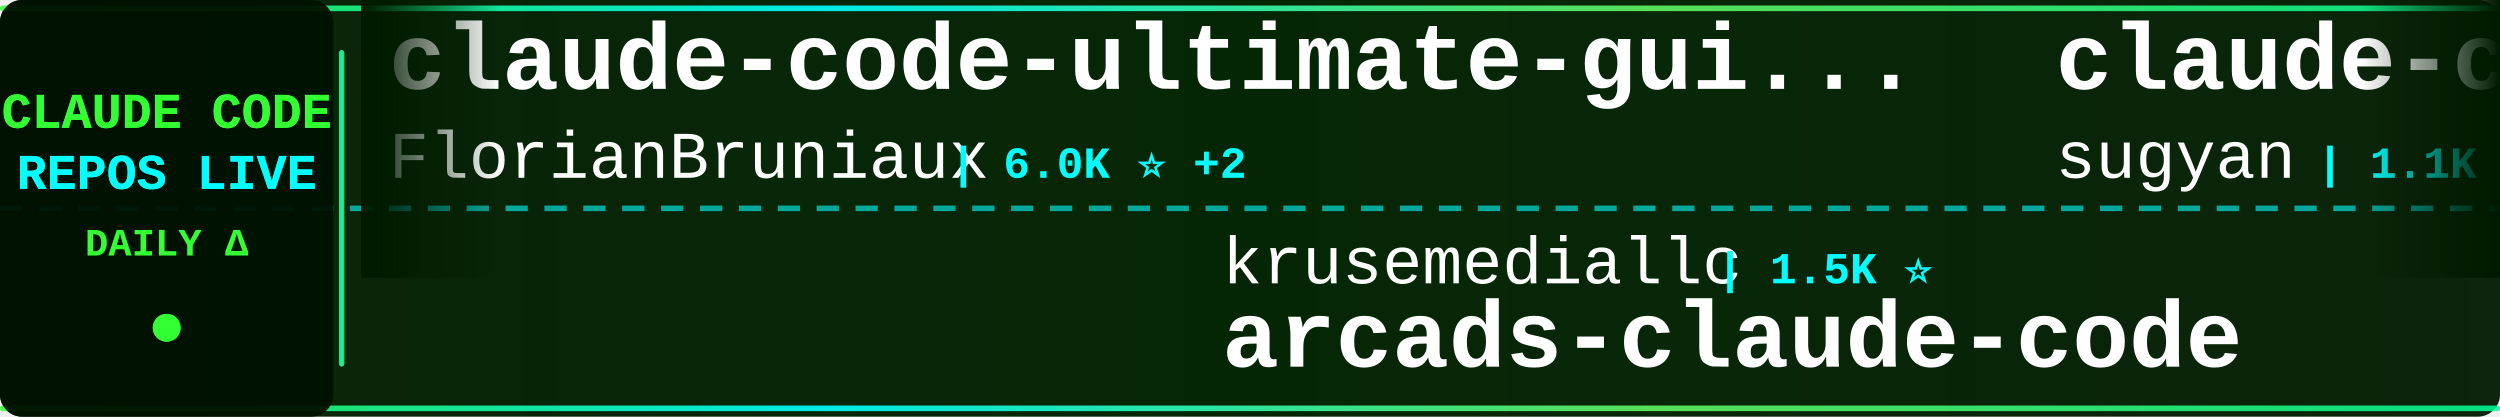
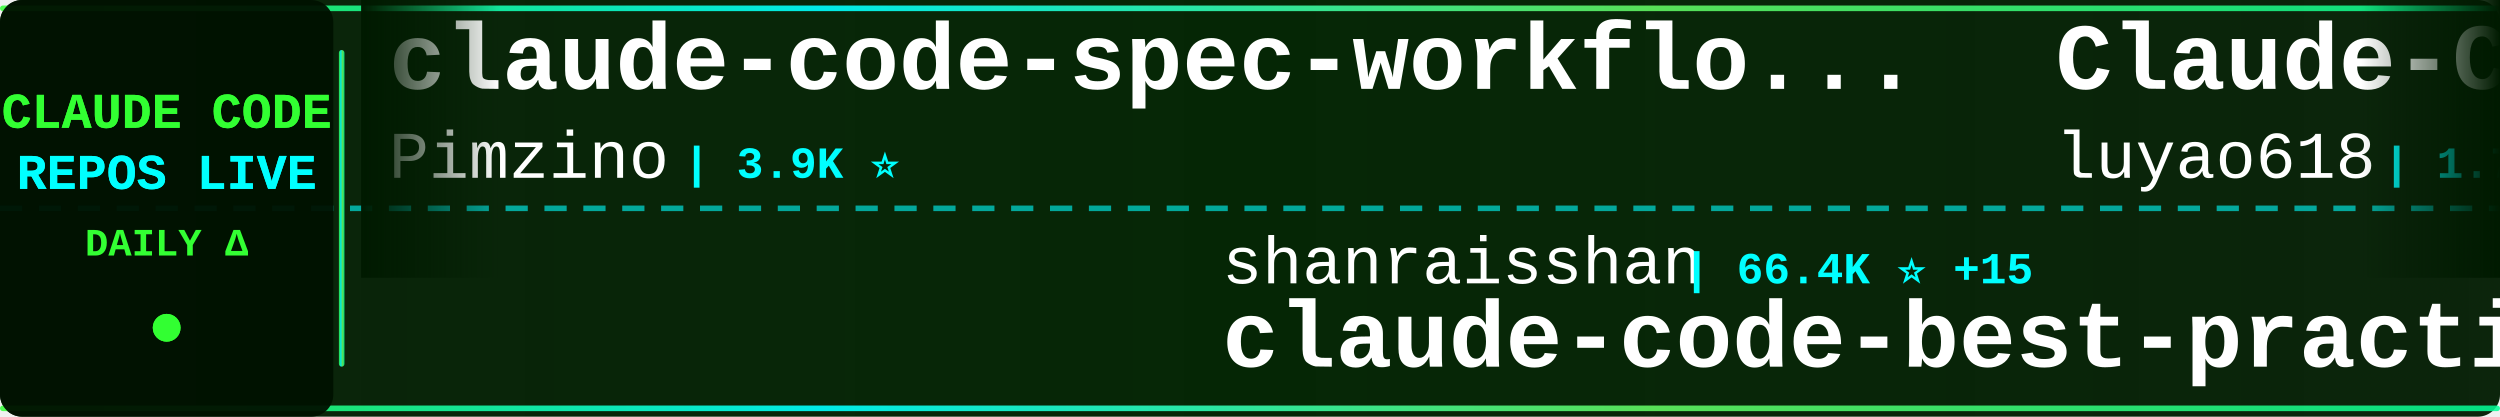
<svg xmlns="http://www.w3.org/2000/svg" width="900" height="150">
  <defs>
    <linearGradient id="tickerBg" x1="0%" y1="0%" x2="100%" y2="0%">
      <stop offset="0%" style="stop-color:#001a00;stop-opacity:0.95" />
      <stop offset="50%" style="stop-color:#002200;stop-opacity:0.98" />
      <stop offset="100%" style="stop-color:#001a00;stop-opacity:0.95" />
    </linearGradient>
    <linearGradient id="borderGrad" x1="0%" y1="0%" x2="100%" y2="0%">
      <stop offset="0%" style="stop-color:#33ff33;stop-opacity:0.85">
        <animate attributeName="stop-opacity" values="0.85;1;0.85" dur="2s" repeatCount="indefinite" />
      </stop>
      <stop offset="33%" style="stop-color:#00ffff;stop-opacity:0.9">
        <animate attributeName="stop-opacity" values="0.9;1;0.9" dur="2.2s" repeatCount="indefinite" />
      </stop>
      <stop offset="66%" style="stop-color:#66ff66;stop-opacity:0.85">
        <animate attributeName="stop-opacity" values="0.85;1;0.85" dur="1.8s" repeatCount="indefinite" />
      </stop>
      <stop offset="100%" style="stop-color:#00ff99;stop-opacity:0.85">
        <animate attributeName="stop-opacity" values="0.85;1;0.85" dur="2s" repeatCount="indefinite" />
      </stop>
    </linearGradient>
    <filter id="textGlow">
      <feGaussianBlur stdDeviation="0.1" result="coloredBlur" />
      <feMerge>
        <feMergeNode in="coloredBlur" />
        <feMergeNode in="SourceGraphic" />
      </feMerge>
    </filter>
    <filter id="metricGlow">
      <feGaussianBlur stdDeviation="0.2" result="coloredBlur" />
      <feMerge>
        <feMergeNode in="coloredBlur" />
        <feMergeNode in="SourceGraphic" />
      </feMerge>
    </filter>
    <linearGradient id="leftFade" x1="0%" y1="0%" x2="100%" y2="0%">
      <stop offset="0%" style="stop-color:#001a00;stop-opacity:1" />
      <stop offset="100%" style="stop-color:#001a00;stop-opacity:0" />
    </linearGradient>
    <linearGradient id="rightFade" x1="0%" y1="0%" x2="100%" y2="0%">
      <stop offset="0%" style="stop-color:#001a00;stop-opacity:0" />
      <stop offset="100%" style="stop-color:#001a00;stop-opacity:1" />
    </linearGradient>
  </defs>
  <rect width="900" height="150" fill="url(#tickerBg)" rx="8" />
  <rect x="0" y="2" width="900" height="2" fill="url(#borderGrad)" rx="1" />
  <rect x="0" y="146" width="900" height="2" fill="url(#borderGrad)" rx="1" />
  <line x1="0" y1="75" x2="900" y2="75" stroke="#00ffff" stroke-width="2" stroke-dasharray="8 6" opacity="0.6" />
  <rect x="0" y="0" width="120" height="150" fill="#001100" opacity="0.95" rx="8" />
  <text x="60" y="46" font-family="'Courier New', monospace" font-size="18" font-weight="bold" fill="#33ff33" text-anchor="middle" filter="url(#textGlow)">
    CLAUDE CODE
  </text>
  <text x="60" y="68" font-family="'Courier New', monospace" font-size="18" font-weight="bold" fill="#00ffff" text-anchor="middle" filter="url(#textGlow)">
    REPOS LIVE
  </text>
  <text x="60" y="92" font-family="'Courier New', monospace" font-size="14" font-weight="bold" fill="#33ff33" text-anchor="middle">
    DAILY Δ
  </text>
  <circle cx="60" cy="118" r="5" fill="#33ff33" filter="url(#metricGlow)">
    <animate attributeName="r" values="4;6;4" dur="1.5s" repeatCount="indefinite" />
    <animate attributeName="opacity" values="0.6;1;0.6" dur="1.5s" repeatCount="indefinite" />
  </circle>
  <rect x="122" y="18" width="2" height="114" fill="url(#borderGrad)" rx="1" />
  <clipPath id="tickerClip">
    <rect x="130" y="0" width="770" height="150" />
  </clipPath>
  <g clip-path="url(#tickerClip)">
    <g id="tickerItems">
      <animateTransform attributeName="transform" attributeType="XML" type="translate" from="0 0" to="-3000 0" dur="54s" repeatCount="indefinite" />
      <g transform="translate(0, 0)">
-         <text x="140" y="32" font-family="'Courier New', monospace" font-size="34" font-weight="bold" fill="#ffffff">claude-code-ultimate-gui...</text>
-         <text x="140" y="64" font-family="'Courier New', monospace" font-size="24" font-weight="normal" fill="#ffffff" opacity="1.0">FlorianBruniaux</text>
-         <text x="342" y="64" font-family="'Courier New', monospace" font-size="16" font-weight="bold" fill="#00ffff"> | 6.0K ⭐ +2</text>
+         <text x="140" y="32" font-family="'Courier New', monospace" font-size="34" font-weight="bold" fill="#ffffff">claude-code-spec-workflo...</text>
+         <text x="140" y="64" font-family="'Courier New', monospace" font-size="24" font-weight="normal" fill="#ffffff" opacity="1.0">Pimzino</text>
+         <text x="246" y="64" font-family="'Courier New', monospace" font-size="16" font-weight="bold" fill="#00ffff"> | 3.9K ⭐</text>
      </g>
      <g transform="translate(300, 0)">
-         <text x="140" y="102" font-family="'Courier New', monospace" font-size="24" font-weight="normal" fill="#ffffff" opacity="1.0">krusemediallc</text>
-         <text x="318" y="102" font-family="'Courier New', monospace" font-size="16" font-weight="bold" fill="#00ffff"> | 1.5K ⭐</text>
-         <text x="140" y="132" font-family="'Courier New', monospace" font-size="34" font-weight="bold" fill="#ffffff">arcads-claude-code</text>
+         <text x="140" y="102" font-family="'Courier New', monospace" font-size="24" font-weight="normal" fill="#ffffff" opacity="1.0">shanraisshan</text>
+         <text x="306" y="102" font-family="'Courier New', monospace" font-size="16" font-weight="bold" fill="#00ffff"> | 66.4K ⭐ +15</text>
+         <text x="140" y="132" font-family="'Courier New', monospace" font-size="34" font-weight="bold" fill="#ffffff">claude-code-best-practic...</text>
      </g>
      <g transform="translate(600, 0)">
-         <text x="140" y="32" font-family="'Courier New', monospace" font-size="34" font-weight="bold" fill="#ffffff">claude-code-webui</text>
-         <text x="140" y="64" font-family="'Courier New', monospace" font-size="24" font-weight="normal" fill="#ffffff" opacity="1.0">sugyan</text>
-         <text x="234" y="64" font-family="'Courier New', monospace" font-size="16" font-weight="bold" fill="#00ffff"> | 1.1K ⭐</text>
+         <text x="140" y="32" font-family="'Courier New', monospace" font-size="34" font-weight="bold" fill="#ffffff">Claude-Code-Source-Study</text>
+         <text x="140" y="64" font-family="'Courier New', monospace" font-size="24" font-weight="normal" fill="#ffffff" opacity="1.0">luyao618</text>
+         <text x="258" y="64" font-family="'Courier New', monospace" font-size="16" font-weight="bold" fill="#00ffff"> | 1.7K ⭐</text>
      </g>
      <g transform="translate(900, 0)">
-         <text x="140" y="102" font-family="'Courier New', monospace" font-size="24" font-weight="normal" fill="#ffffff" opacity="1.0">feiskyer</text>
-         <text x="258" y="102" font-family="'Courier New', monospace" font-size="16" font-weight="bold" fill="#00ffff"> | 1.7K ⭐ +1</text>
-         <text x="140" y="132" font-family="'Courier New', monospace" font-size="34" font-weight="bold" fill="#ffffff">claude-code-settings</text>
+         <text x="140" y="102" font-family="'Courier New', monospace" font-size="24" font-weight="normal" fill="#ffffff" opacity="1.0">Piebald-AI</text>
+         <text x="282" y="102" font-family="'Courier New', monospace" font-size="16" font-weight="bold" fill="#00ffff"> | 12.8K ⭐ +2</text>
+         <text x="140" y="132" font-family="'Courier New', monospace" font-size="34" font-weight="bold" fill="#ffffff">claude-code-system-promp...</text>
      </g>
      <g transform="translate(1200, 0)">
-         <text x="140" y="32" font-family="'Courier New', monospace" font-size="34" font-weight="bold" fill="#ffffff">claude-code-cli</text>
-         <text x="140" y="64" font-family="'Courier New', monospace" font-size="24" font-weight="normal" fill="#ffffff" opacity="1.0">huangserva</text>
-         <text x="282" y="64" font-family="'Courier New', monospace" font-size="16" font-weight="bold" fill="#00ffff"> | 631 ⭐</text>
+         <text x="140" y="32" font-family="'Courier New', monospace" font-size="34" font-weight="bold" fill="#ffffff">claude-code-infrastructu...</text>
+         <text x="140" y="64" font-family="'Courier New', monospace" font-size="24" font-weight="normal" fill="#ffffff" opacity="1.0">diet103</text>
+         <text x="246" y="64" font-family="'Courier New', monospace" font-size="16" font-weight="bold" fill="#00ffff"> | 10.0K ⭐ +1</text>
      </g>
      <g transform="translate(1500, 0)">
-         <text x="140" y="102" font-family="'Courier New', monospace" font-size="24" font-weight="normal" fill="#ffffff" opacity="1.0">multica-ai</text>
-         <text x="282" y="102" font-family="'Courier New', monospace" font-size="16" font-weight="bold" fill="#00ffff"> | 215.1K ⭐ +45</text>
-         <text x="140" y="132" font-family="'Courier New', monospace" font-size="34" font-weight="bold" fill="#ffffff">andrej-karpathy-skills</text>
+         <text x="140" y="102" font-family="'Courier New', monospace" font-size="24" font-weight="normal" fill="#ffffff" opacity="1.0">ding113</text>
+         <text x="246" y="102" font-family="'Courier New', monospace" font-size="16" font-weight="bold" fill="#00ffff"> | 3.4K ⭐ +1</text>
+         <text x="140" y="132" font-family="'Courier New', monospace" font-size="34" font-weight="bold" fill="#ffffff">claude-code-hub</text>
      </g>
      <g transform="translate(1800, 0)">
-         <text x="140" y="32" font-family="'Courier New', monospace" font-size="34" font-weight="bold" fill="#ffffff">Dive-into-Claude-Code</text>
-         <text x="140" y="64" font-family="'Courier New', monospace" font-size="24" font-weight="normal" fill="#ffffff" opacity="1.0">VILA-Lab</text>
-         <text x="258" y="64" font-family="'Courier New', monospace" font-size="16" font-weight="bold" fill="#00ffff"> | 2.1K ⭐</text>
+         <text x="140" y="32" font-family="'Courier New', monospace" font-size="34" font-weight="bold" fill="#ffffff">andrej-karpathy-skills</text>
+         <text x="140" y="64" font-family="'Courier New', monospace" font-size="24" font-weight="normal" fill="#ffffff" opacity="1.0">multica-ai</text>
+         <text x="282" y="64" font-family="'Courier New', monospace" font-size="16" font-weight="bold" fill="#00ffff"> | 215.1K ⭐ +44</text>
      </g>
      <g transform="translate(2100, 0)">
-         <text x="140" y="102" font-family="'Courier New', monospace" font-size="24" font-weight="normal" fill="#ffffff" opacity="1.0">jqueryscript</text>
-         <text x="306" y="102" font-family="'Courier New', monospace" font-size="16" font-weight="bold" fill="#00ffff"> | 517 ⭐</text>
-         <text x="140" y="132" font-family="'Courier New', monospace" font-size="34" font-weight="bold" fill="#ffffff">awesome-claude-code</text>
+         <text x="140" y="102" font-family="'Courier New', monospace" font-size="24" font-weight="normal" fill="#ffffff" opacity="1.0">xu-xiang</text>
+         <text x="258" y="102" font-family="'Courier New', monospace" font-size="16" font-weight="bold" fill="#00ffff"> | 2.0K ⭐</text>
+         <text x="140" y="132" font-family="'Courier New', monospace" font-size="34" font-weight="bold" fill="#ffffff">everything-claude-code-z...</text>
      </g>
      <g transform="translate(2400, 0)">
-         <text x="140" y="32" font-family="'Courier New', monospace" font-size="34" font-weight="bold" fill="#ffffff">claude-code-local</text>
-         <text x="140" y="64" font-family="'Courier New', monospace" font-size="24" font-weight="normal" fill="#ffffff" opacity="1.0">nicedreamzapp</text>
-         <text x="318" y="64" font-family="'Courier New', monospace" font-size="16" font-weight="bold" fill="#00ffff"> | 3.3K ⭐</text>
+         <text x="140" y="32" font-family="'Courier New', monospace" font-size="34" font-weight="bold" fill="#ffffff">claude-code-rust</text>
+         <text x="140" y="64" font-family="'Courier New', monospace" font-size="24" font-weight="normal" fill="#ffffff" opacity="1.0">lorryjovens-hub</text>
+         <text x="342" y="64" font-family="'Courier New', monospace" font-size="16" font-weight="bold" fill="#00ffff"> | 1.7K ⭐</text>
      </g>
      <g transform="translate(2700, 0)">
-         <text x="140" y="102" font-family="'Courier New', monospace" font-size="24" font-weight="normal" fill="#ffffff" opacity="1.0">asgeirtj</text>
-         <text x="258" y="102" font-family="'Courier New', monospace" font-size="16" font-weight="bold" fill="#00ffff"> | 68.3K ⭐ +21</text>
-         <text x="140" y="132" font-family="'Courier New', monospace" font-size="34" font-weight="bold" fill="#ffffff">system_prompts_leaks</text>
+         <text x="140" y="102" font-family="'Courier New', monospace" font-size="24" font-weight="normal" fill="#ffffff" opacity="1.0">ccplugins</text>
+         <text x="270" y="102" font-family="'Courier New', monospace" font-size="16" font-weight="bold" fill="#00ffff"> | 952 ⭐</text>
+         <text x="140" y="132" font-family="'Courier New', monospace" font-size="34" font-weight="bold" fill="#ffffff">awesome-claude-code-plug...</text>
      </g>
      <g transform="translate(3000, 0)">
-         <text x="140" y="32" font-family="'Courier New', monospace" font-size="34" font-weight="bold" fill="#ffffff">claude-code-ultimate-gui...</text>
-         <text x="140" y="64" font-family="'Courier New', monospace" font-size="24" font-weight="normal" fill="#ffffff" opacity="1.0">FlorianBruniaux</text>
-         <text x="342" y="64" font-family="'Courier New', monospace" font-size="16" font-weight="bold" fill="#00ffff"> | 6.0K ⭐ +2</text>
+         <text x="140" y="32" font-family="'Courier New', monospace" font-size="34" font-weight="bold" fill="#ffffff">claude-code-spec-workflo...</text>
+         <text x="140" y="64" font-family="'Courier New', monospace" font-size="24" font-weight="normal" fill="#ffffff" opacity="1.0">Pimzino</text>
+         <text x="246" y="64" font-family="'Courier New', monospace" font-size="16" font-weight="bold" fill="#00ffff"> | 3.9K ⭐</text>
      </g>
      <g transform="translate(3300, 0)">
-         <text x="140" y="102" font-family="'Courier New', monospace" font-size="24" font-weight="normal" fill="#ffffff" opacity="1.0">krusemediallc</text>
-         <text x="318" y="102" font-family="'Courier New', monospace" font-size="16" font-weight="bold" fill="#00ffff"> | 1.5K ⭐</text>
-         <text x="140" y="132" font-family="'Courier New', monospace" font-size="34" font-weight="bold" fill="#ffffff">arcads-claude-code</text>
+         <text x="140" y="102" font-family="'Courier New', monospace" font-size="24" font-weight="normal" fill="#ffffff" opacity="1.0">shanraisshan</text>
+         <text x="306" y="102" font-family="'Courier New', monospace" font-size="16" font-weight="bold" fill="#00ffff"> | 66.4K ⭐ +15</text>
+         <text x="140" y="132" font-family="'Courier New', monospace" font-size="34" font-weight="bold" fill="#ffffff">claude-code-best-practic...</text>
      </g>
      <g transform="translate(3600, 0)">
-         <text x="140" y="32" font-family="'Courier New', monospace" font-size="34" font-weight="bold" fill="#ffffff">claude-code-webui</text>
-         <text x="140" y="64" font-family="'Courier New', monospace" font-size="24" font-weight="normal" fill="#ffffff" opacity="1.0">sugyan</text>
-         <text x="234" y="64" font-family="'Courier New', monospace" font-size="16" font-weight="bold" fill="#00ffff"> | 1.1K ⭐</text>
+         <text x="140" y="32" font-family="'Courier New', monospace" font-size="34" font-weight="bold" fill="#ffffff">Claude-Code-Source-Study</text>
+         <text x="140" y="64" font-family="'Courier New', monospace" font-size="24" font-weight="normal" fill="#ffffff" opacity="1.0">luyao618</text>
+         <text x="258" y="64" font-family="'Courier New', monospace" font-size="16" font-weight="bold" fill="#00ffff"> | 1.7K ⭐</text>
      </g>
      <g transform="translate(3900, 0)">
-         <text x="140" y="102" font-family="'Courier New', monospace" font-size="24" font-weight="normal" fill="#ffffff" opacity="1.0">feiskyer</text>
-         <text x="258" y="102" font-family="'Courier New', monospace" font-size="16" font-weight="bold" fill="#00ffff"> | 1.7K ⭐ +1</text>
-         <text x="140" y="132" font-family="'Courier New', monospace" font-size="34" font-weight="bold" fill="#ffffff">claude-code-settings</text>
+         <text x="140" y="102" font-family="'Courier New', monospace" font-size="24" font-weight="normal" fill="#ffffff" opacity="1.0">Piebald-AI</text>
+         <text x="282" y="102" font-family="'Courier New', monospace" font-size="16" font-weight="bold" fill="#00ffff"> | 12.8K ⭐ +2</text>
+         <text x="140" y="132" font-family="'Courier New', monospace" font-size="34" font-weight="bold" fill="#ffffff">claude-code-system-promp...</text>
      </g>
    </g>
  </g>
  <rect x="130" y="0" width="50" height="100" fill="url(#leftFade)" />
  <rect x="850" y="0" width="50" height="100" fill="url(#rightFade)" />
</svg>
